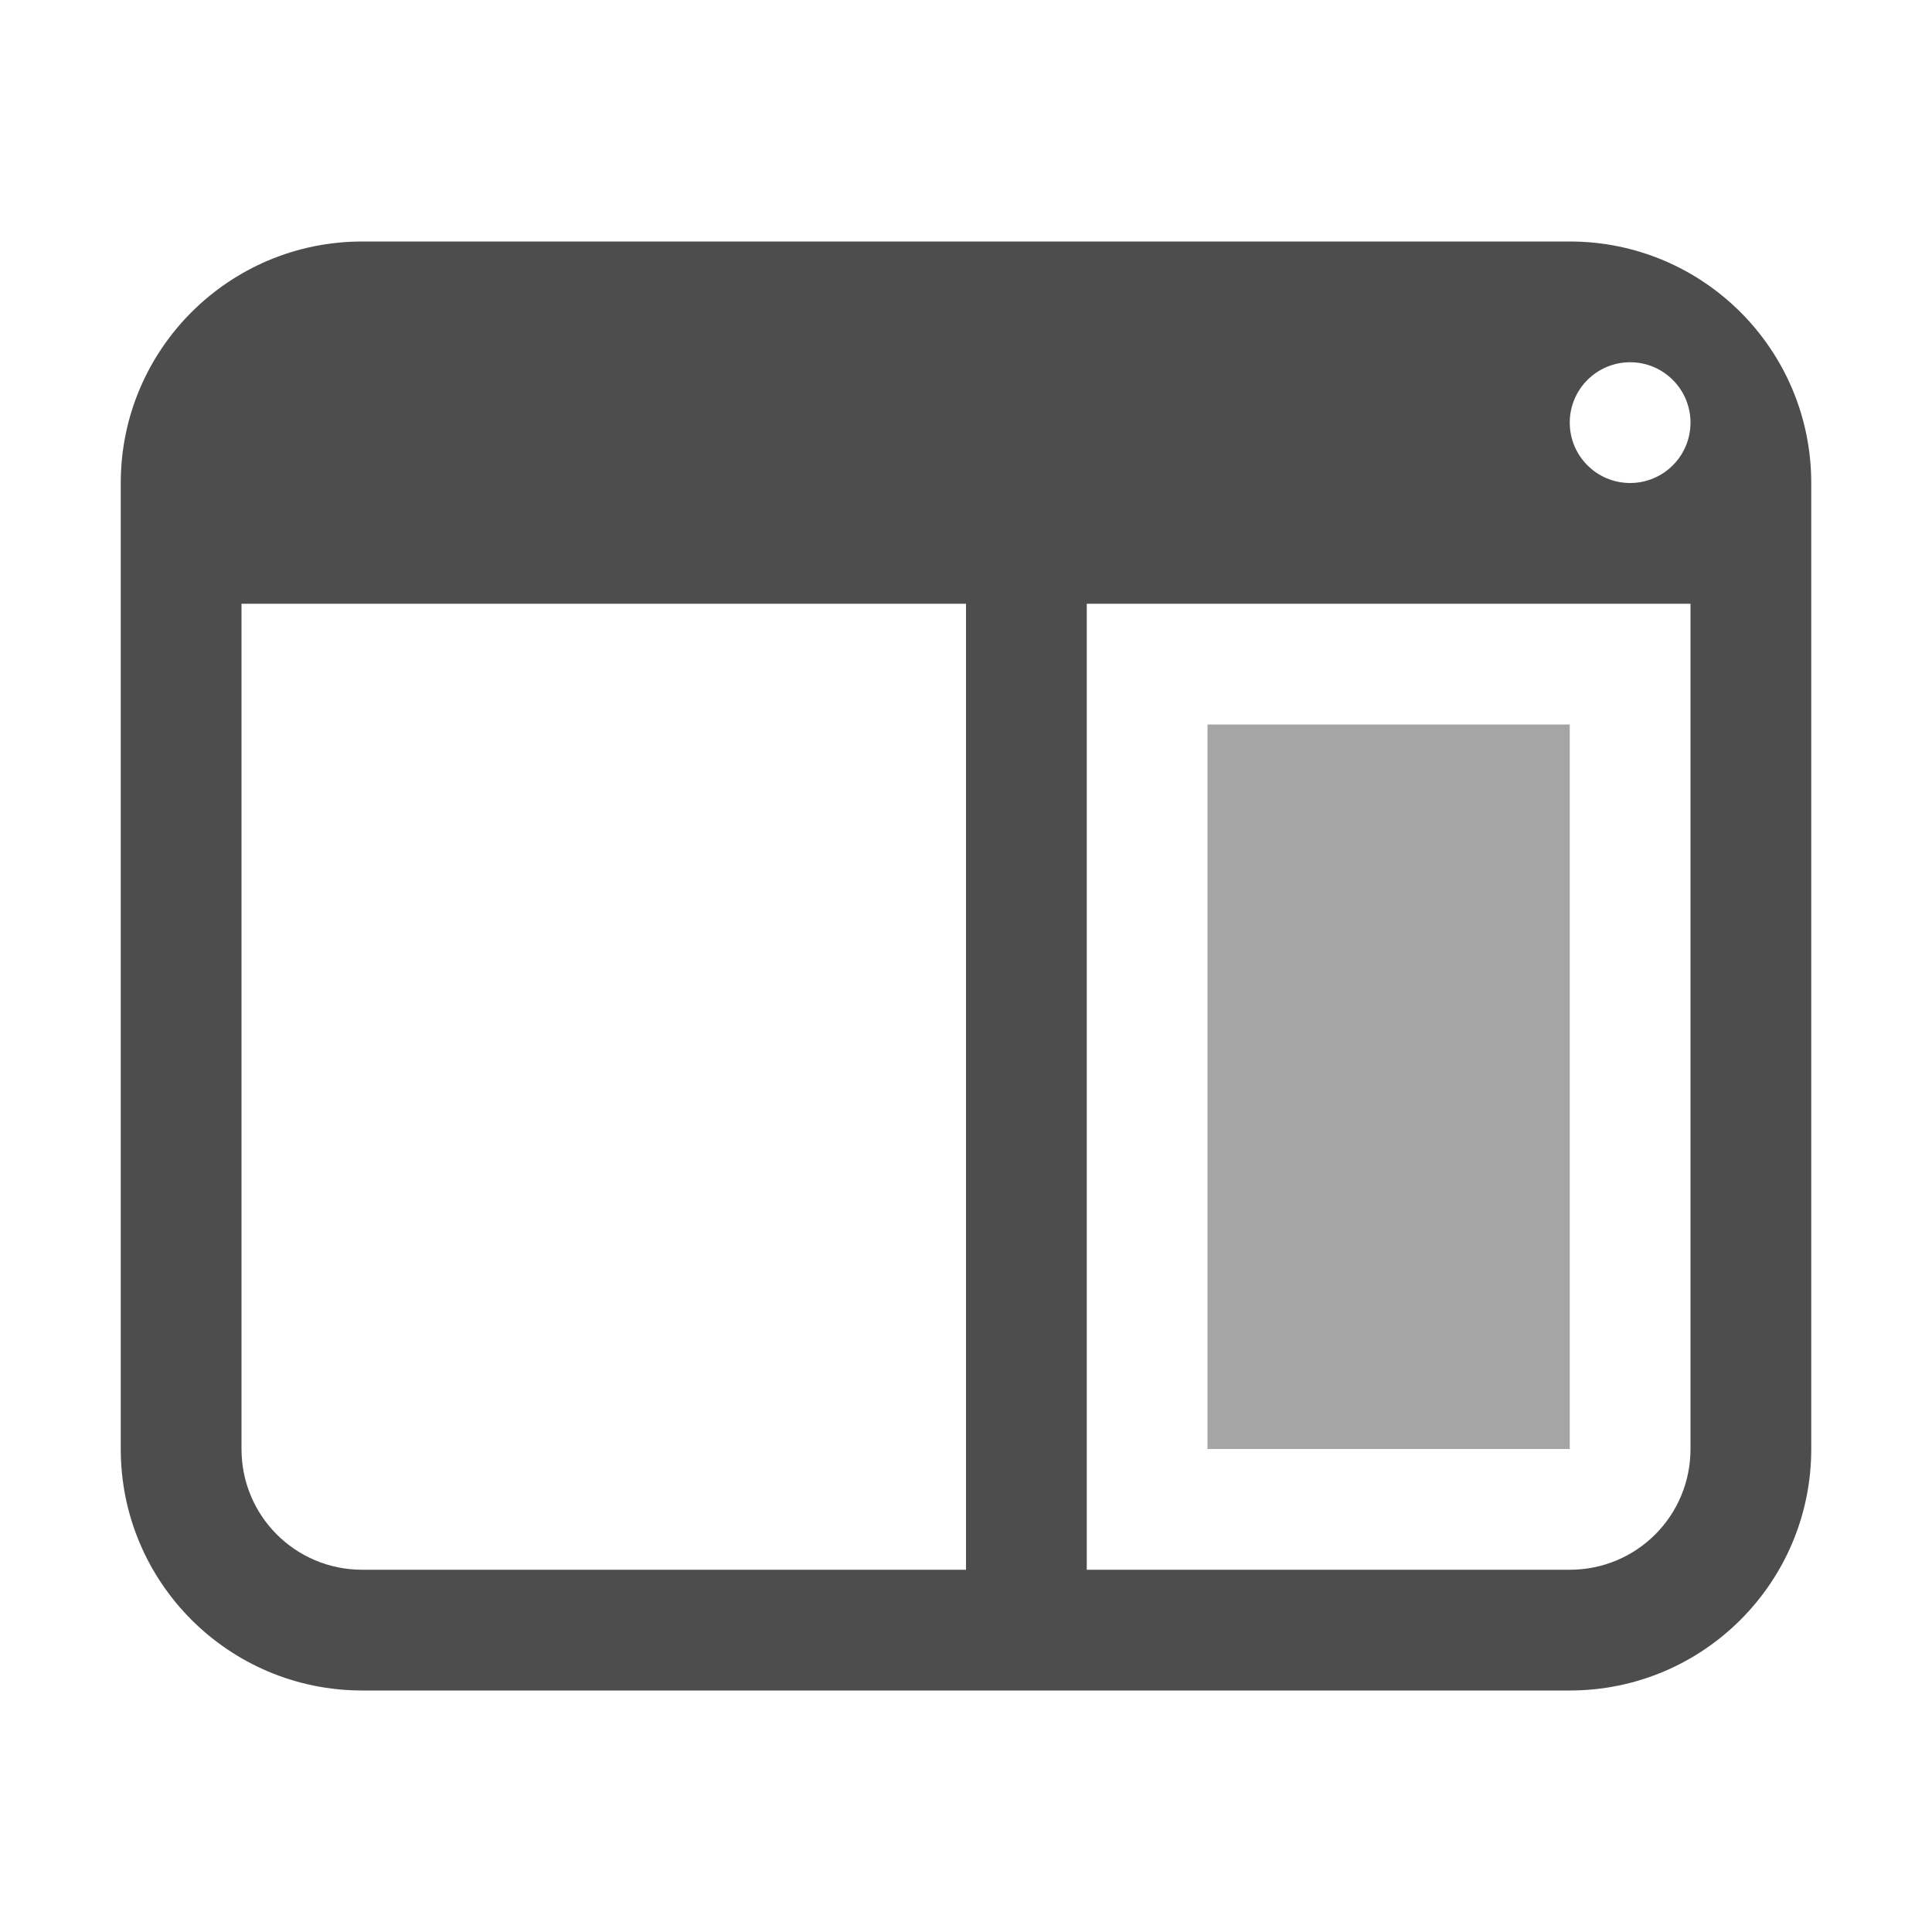
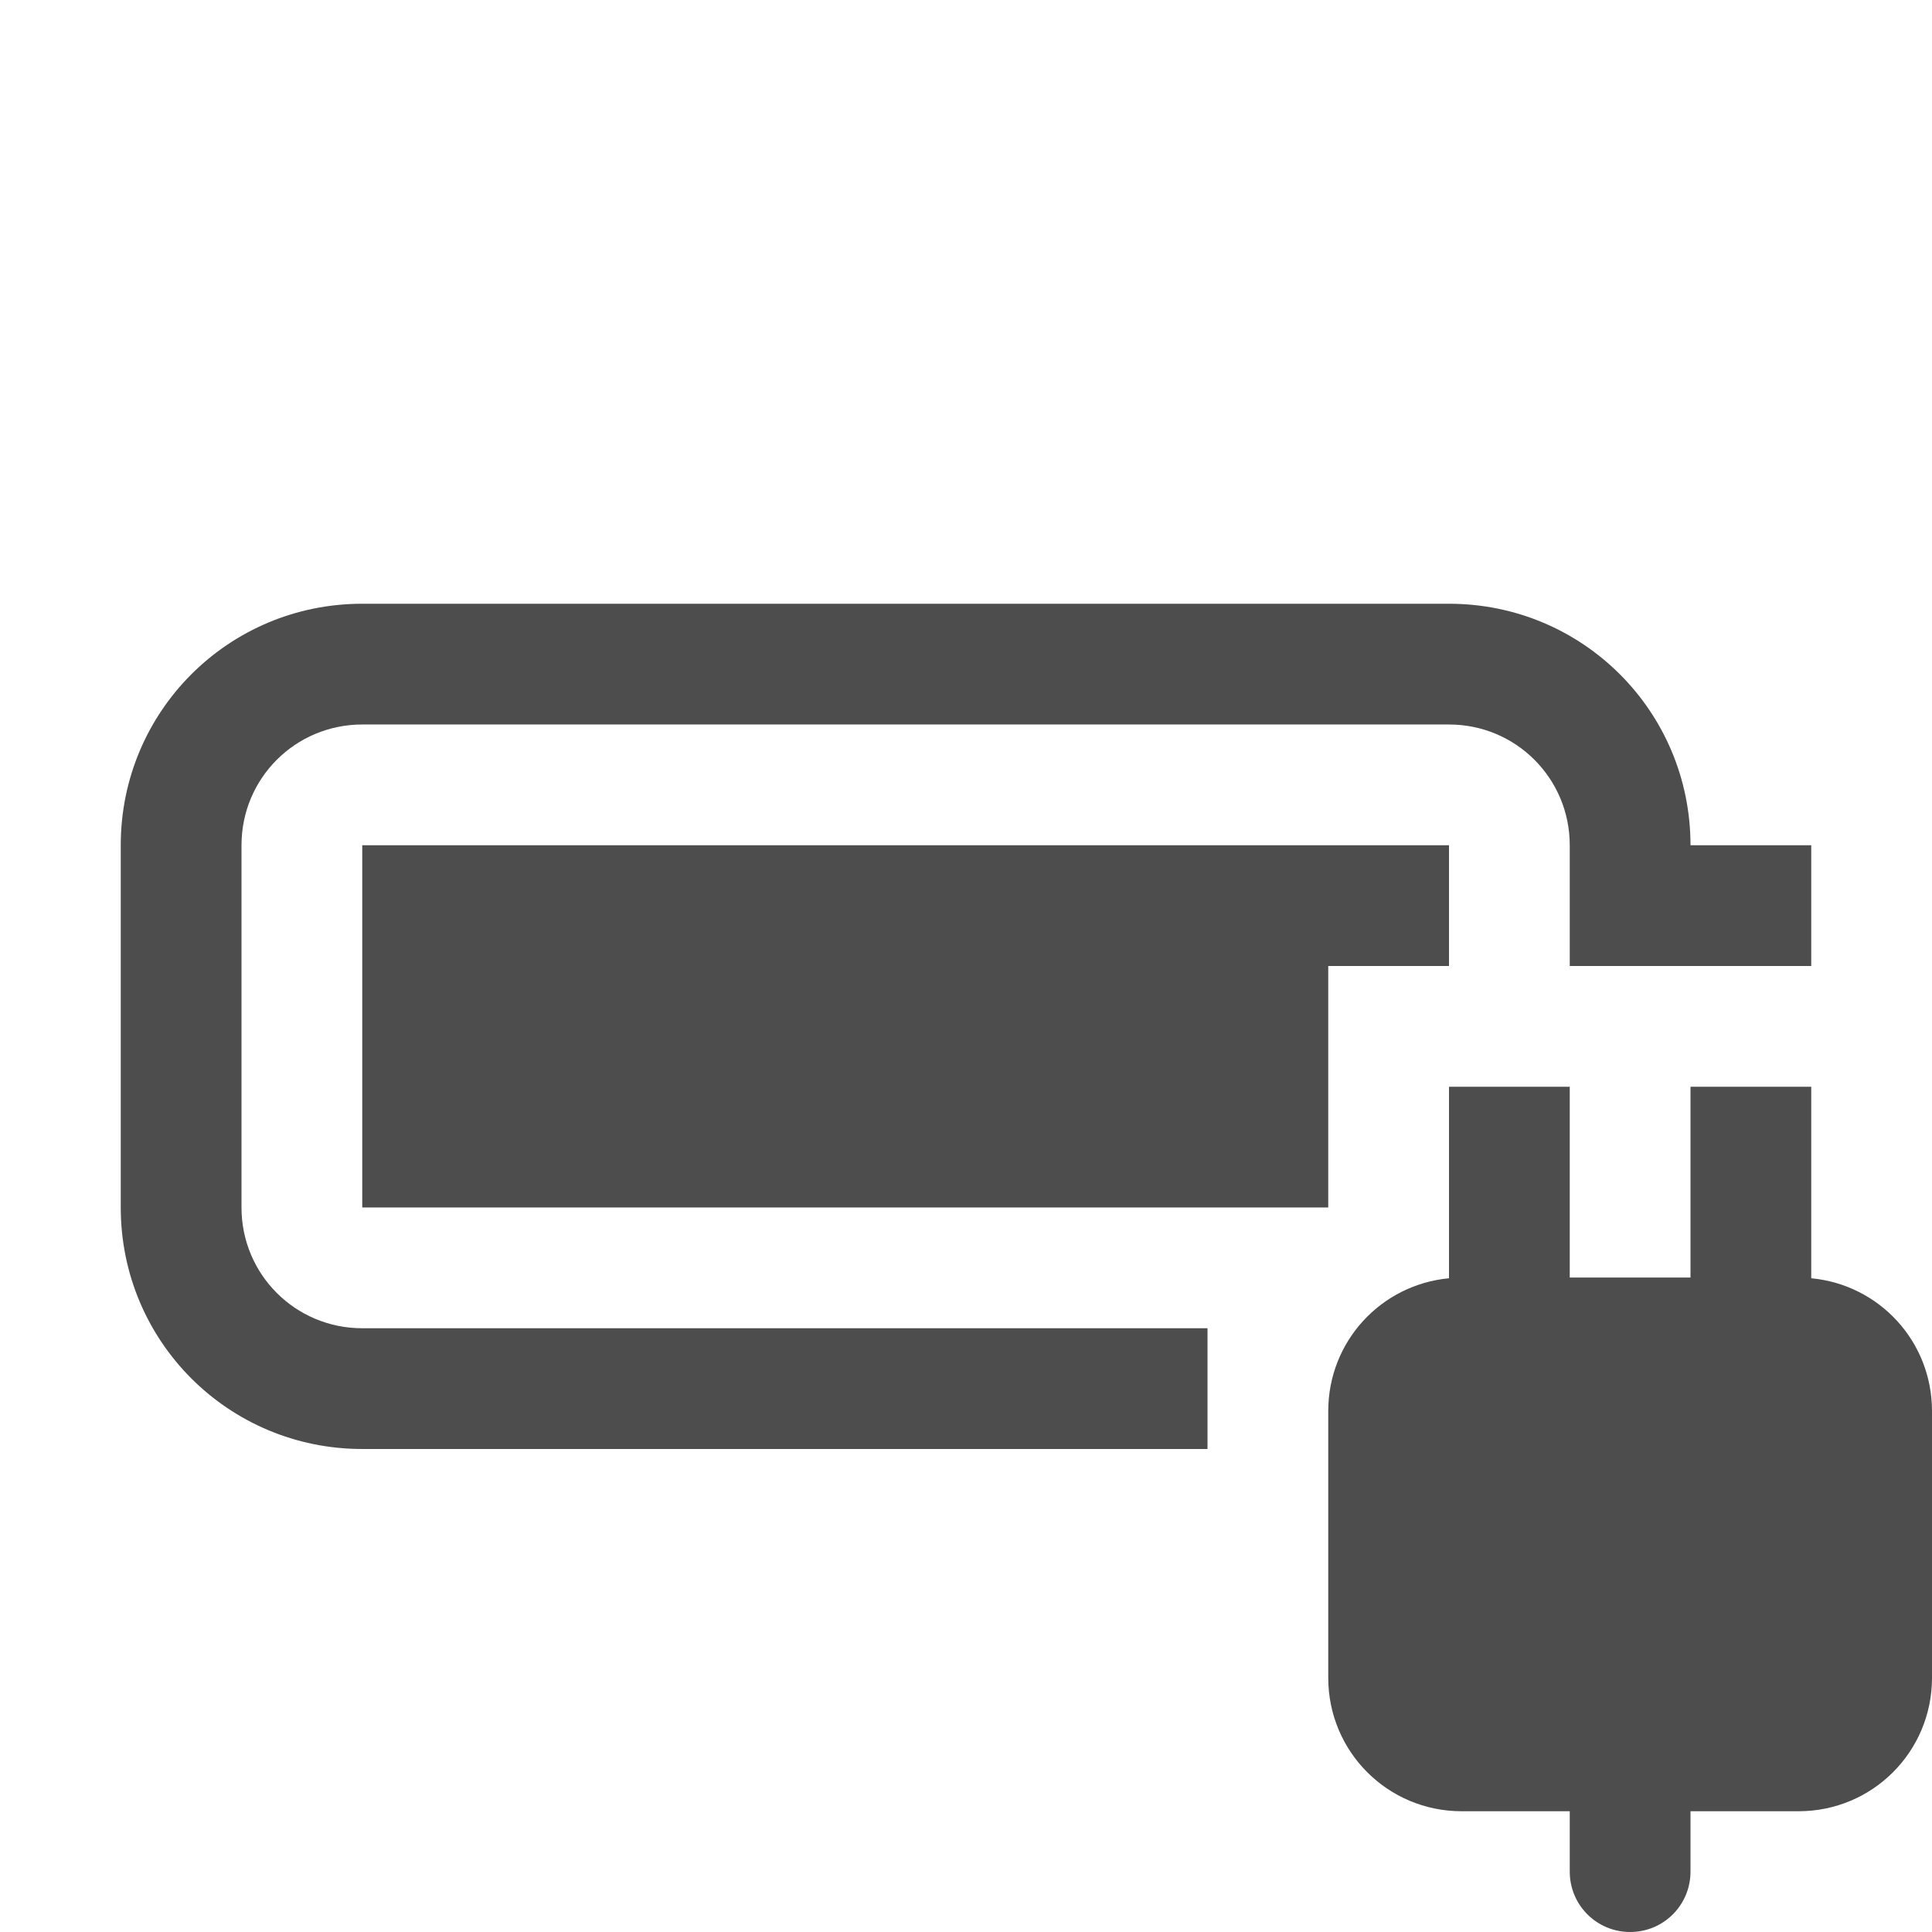
- <svg xmlns="http://www.w3.org/2000/svg" width="16" height="16" viewBox="0 0 16 16" id="svg2" version="1.1">
+ <svg xmlns="http://www.w3.org/2000/svg" width="16" height="16" viewBox="0 0 16 16" id="svg2" version="1.1" xml:space="preserve">
  <defs id="defs3051">
    <style type="text/css" id="current-color-scheme">
    .ColorScheme-Text {
    color:#4d4d4d;
    }
    </style>
+     <style type="text/css" id="current-color-scheme-7">
+     .ColorScheme-Text {
+     color:#4d4d4d;
+     }
+     </style>
  </defs>
  <g id="layer1" transform="translate(-3,-1033.362)">
-     <path style="fill:currentColor;fill-opacity:1;stroke:none" class="ColorScheme-Text" d="M 3 2 C 1.895 2 1 2.895 1 4 L 1 12 C 1 13.105 1.895 14 3 14 L 13 14 C 14.105 14 15 13.105 15 12 L 15 4 C 15 2.895 14.105 2 13 2 L 3 2 z M 13.5 3 A 0.5 0.5 0 0 1 14 3.5 A 0.5 0.5 0 0 1 13.5 4 A 0.5 0.5 0 0 1 13 3.5 A 0.5 0.5 0 0 1 13.5 3 z M 2 5 L 8 5 L 8 12 L 8 13 L 7 13 L 3 13 C 2.446 13 2 12.554 2 12 L 2 5 z M 9 5 L 14 5 L 14 12 C 14 12.554 13.554 13 13 13 L 9 13 L 9 12 L 9 5 z " transform="translate(3,1033.362)" id="rect4140" />
-     <rect style="fill:currentColor;fill-opacity:0.5;stroke:none" class="ColorScheme-Text" id="rect1" width="3" height="6" x="13" y="1039.362" />
+     <path id="rect4154-0" style="fill:currentColor;fill-opacity:1;stroke:none" class="ColorScheme-Text" d="m 6,1038.362 c -1.108,0 -2,0.892 -2,2 v 3 c 0,1.108 0.892,2 2,2 h 7 v -1 H 6 c -0.554,0 -1,-0.446 -1,-1 v -3 c 0,-0.554 0.446,-1 1,-1 h 9 c 0.554,0 1,0.446 1,1 v 1 h 2 v -1 h -1 c 0,-1.108 -0.892,-2 -2,-2 z m 0,2 v 3 h 8 v -2 l 1,0 v -1 z m 9,2 v 1 0.586 c -0.563,0.053 -1,0.523 -1,1.1 v 2.209 c 0,0.612 0.493,1.105 1.105,1.105 H 16 v 0.5 c 0,0.277 0.223,0.5 0.5,0.5 0.277,0 0.5,-0.223 0.5,-0.5 v -0.5 h 0.895 c 0.612,0 1.105,-0.493 1.105,-1.105 v -2.209 c 0,-0.577 -0.437,-1.047 -1,-1.1 v -1.586 h -1 v 1.58 h -1 v -1.58 z" />
  </g>
</svg>
